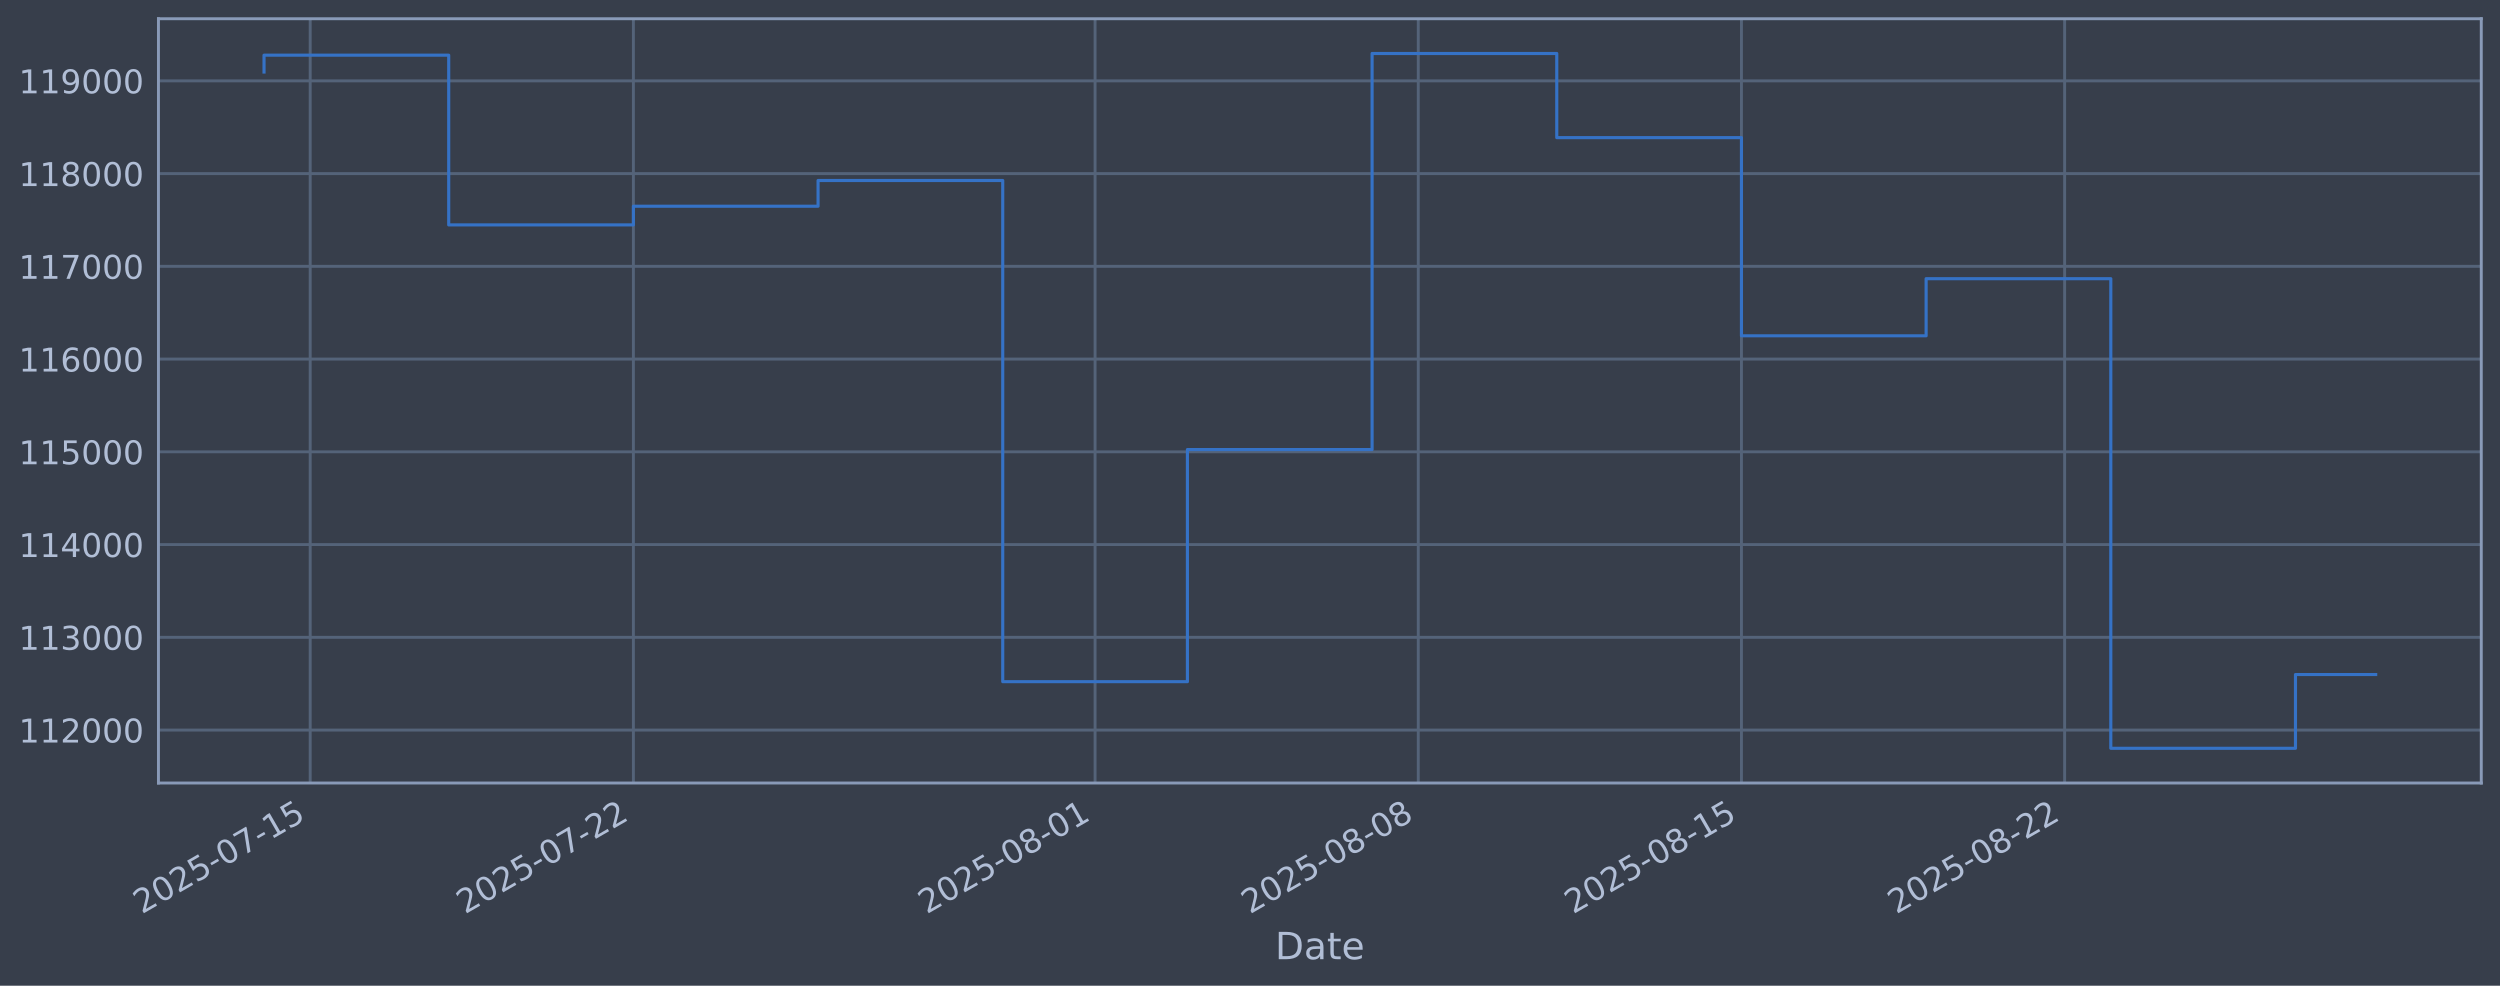
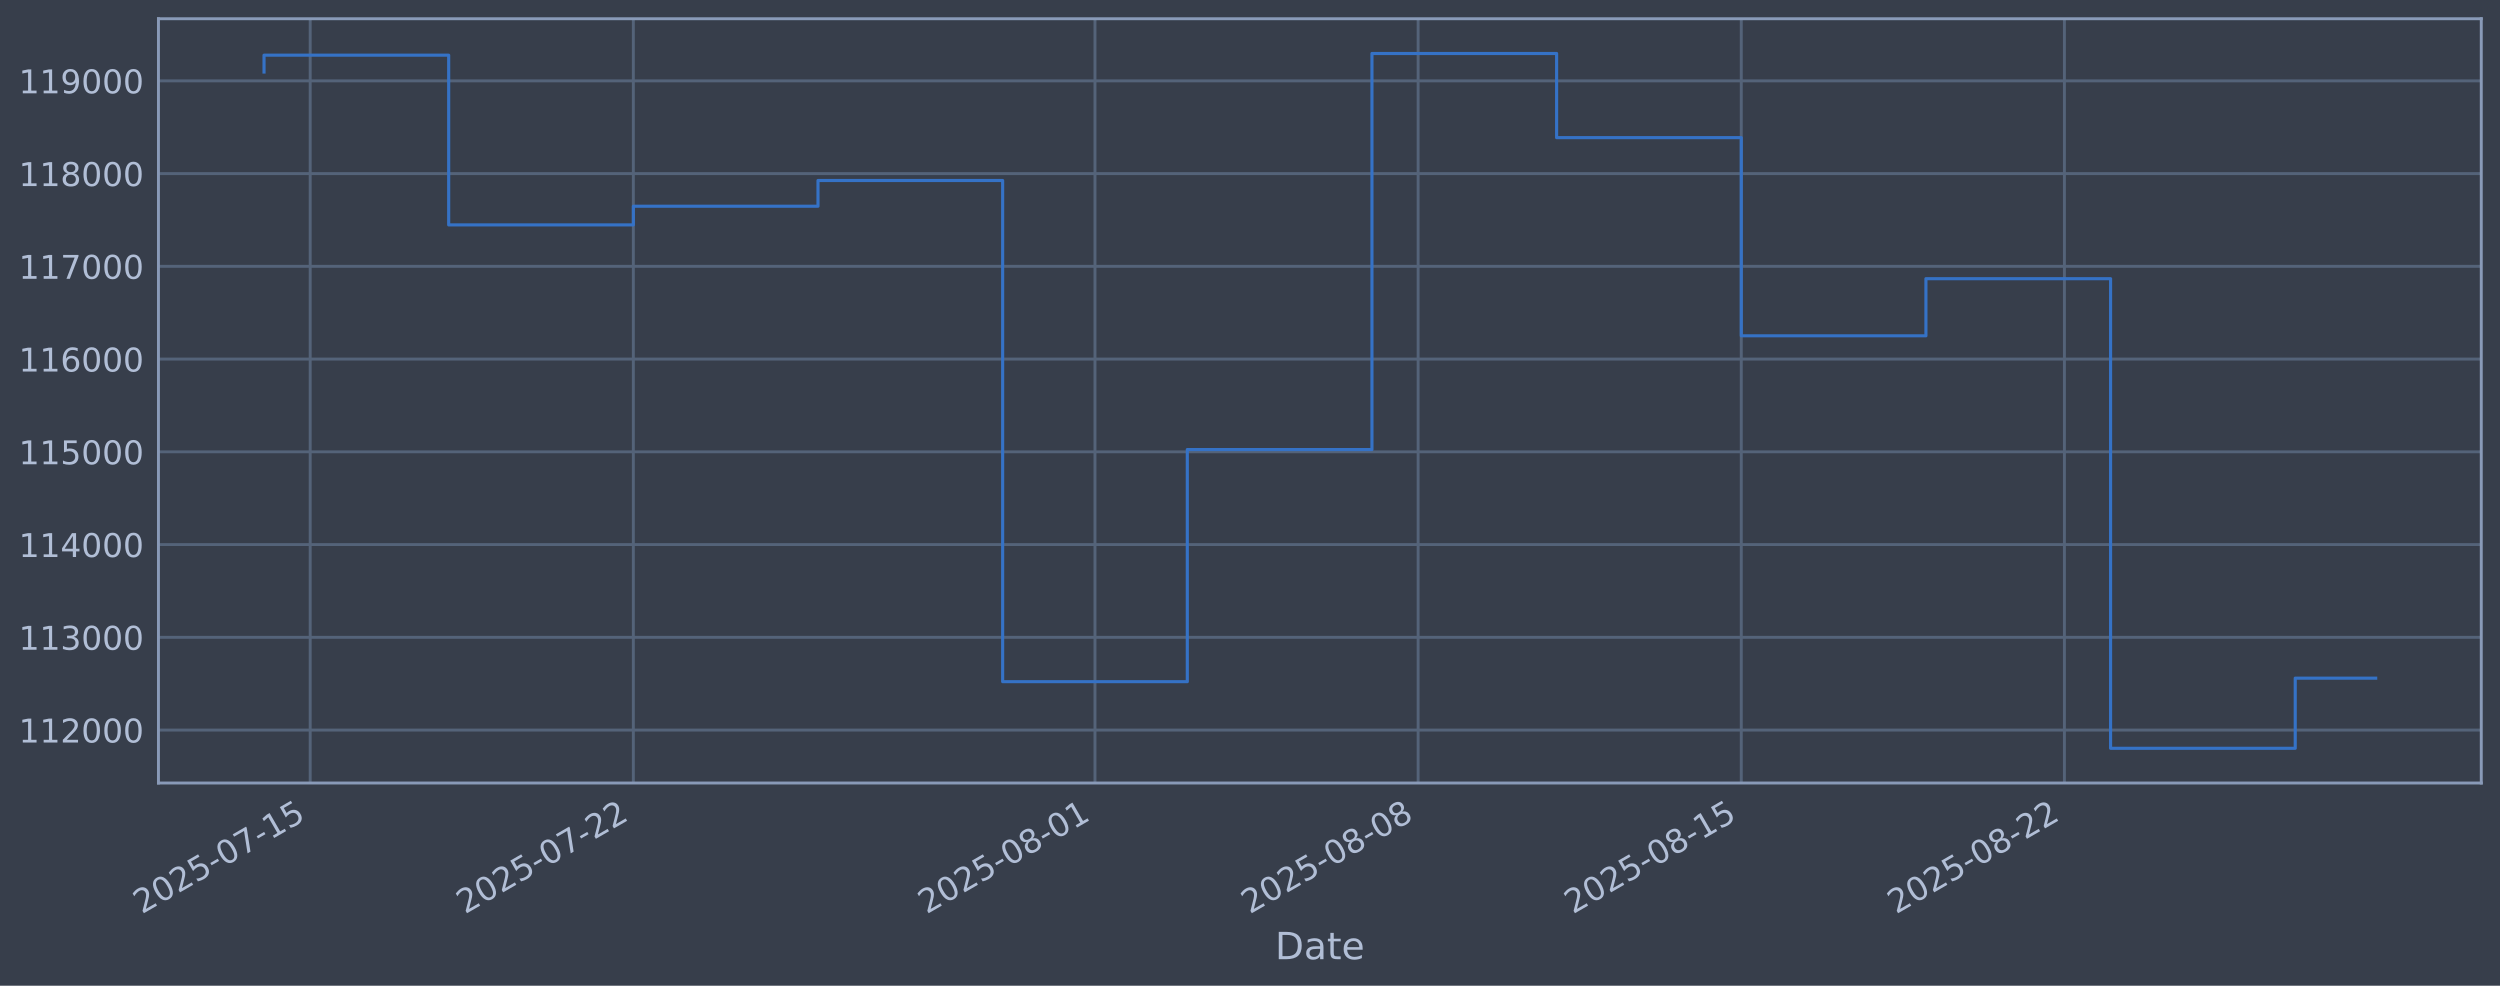
<svg xmlns="http://www.w3.org/2000/svg" xmlns:xlink="http://www.w3.org/1999/xlink" width="960.9pt" height="378.87pt" viewBox="0 0 960.9 378.87" version="1.1">
  <defs>
    <style type="text/css">*{stroke-linejoin: round; stroke-linecap: butt}</style>
  </defs>
  <g id="figure_1">
    <g id="patch_1">
      <path d="M 0 378.87  L 960.9 378.87  L 960.9 0  L 0 0  z " style="fill: #373e4b" />
    </g>
    <g id="axes_1">
      <g id="patch_2">
        <path d="M 60.901 300.96  L 953.701 300.96  L 953.701 7.2  L 60.901 7.2  z " style="fill: #373e4b" />
      </g>
      <g id="matplotlib.axis_1">
        <g id="xtick_1">
          <g id="line2d_1">
-             <path d="M 119.228 300.96  L 119.228 7.2  " clip-path="url(#pfb13c9db1a)" style="fill: none; stroke: #546379; stroke-width: 1.12; stroke-linecap: square" />
+             <path d="M 119.226 300.96  L 119.226 7.2  " clip-path="url(#p99c532002a)" style="fill: none; stroke: #546379; stroke-width: 1.12; stroke-linecap: square" />
          </g>
          <g id="line2d_2" />
          <g id="text_1">
-             <g style="fill: #b1bed6" transform="translate(54.50242 351.4642) rotate(-30) scale(0.126 -0.126)">
+             <g style="fill: #b1bed6" transform="translate(54.5003 351.4642) rotate(-30) scale(0.126 -0.126)">
              <defs>
                <path id="DejaVuSans-32" d="M 1228 531  L 3431 531  L 3431 0  L 469 0  L 469 531  Q 828 903 1448 1529  Q 2069 2156 2228 2338  Q 2531 2678 2651 2914  Q 2772 3150 2772 3378  Q 2772 3750 2511 3984  Q 2250 4219 1831 4219  Q 1534 4219 1204 4116  Q 875 4013 500 3803  L 500 4441  Q 881 4594 1212 4672  Q 1544 4750 1819 4750  Q 2544 4750 2975 4387  Q 3406 4025 3406 3419  Q 3406 3131 3298 2873  Q 3191 2616 2906 2266  Q 2828 2175 2409 1742  Q 1991 1309 1228 531  z " transform="scale(0.015625)" />
                <path id="DejaVuSans-30" d="M 2034 4250  Q 1547 4250 1301 3770  Q 1056 3291 1056 2328  Q 1056 1369 1301 889  Q 1547 409 2034 409  Q 2525 409 2770 889  Q 3016 1369 3016 2328  Q 3016 3291 2770 3770  Q 2525 4250 2034 4250  z M 2034 4750  Q 2819 4750 3233 4129  Q 3647 3509 3647 2328  Q 3647 1150 3233 529  Q 2819 -91 2034 -91  Q 1250 -91 836 529  Q 422 1150 422 2328  Q 422 3509 836 4129  Q 1250 4750 2034 4750  z " transform="scale(0.015625)" />
                <path id="DejaVuSans-35" d="M 691 4666  L 3169 4666  L 3169 4134  L 1269 4134  L 1269 2991  Q 1406 3038 1543 3061  Q 1681 3084 1819 3084  Q 2600 3084 3056 2656  Q 3513 2228 3513 1497  Q 3513 744 3044 326  Q 2575 -91 1722 -91  Q 1428 -91 1123 -41  Q 819 9 494 109  L 494 744  Q 775 591 1075 516  Q 1375 441 1709 441  Q 2250 441 2565 725  Q 2881 1009 2881 1497  Q 2881 1984 2565 2268  Q 2250 2553 1709 2553  Q 1456 2553 1204 2497  Q 953 2441 691 2322  L 691 4666  z " transform="scale(0.015625)" />
                <path id="DejaVuSans-2d" d="M 313 2009  L 1997 2009  L 1997 1497  L 313 1497  L 313 2009  z " transform="scale(0.015625)" />
                <path id="DejaVuSans-37" d="M 525 4666  L 3525 4666  L 3525 4397  L 1831 0  L 1172 0  L 2766 4134  L 525 4134  L 525 4666  z " transform="scale(0.015625)" />
                <path id="DejaVuSans-31" d="M 794 531  L 1825 531  L 1825 4091  L 703 3866  L 703 4441  L 1819 4666  L 2450 4666  L 2450 531  L 3481 531  L 3481 0  L 794 0  L 794 531  z " transform="scale(0.015625)" />
              </defs>
              <use xlink:href="#DejaVuSans-32" />
              <use xlink:href="#DejaVuSans-30" transform="translate(63.62305 0)" />
              <use xlink:href="#DejaVuSans-32" transform="translate(127.2461 0)" />
              <use xlink:href="#DejaVuSans-35" transform="translate(190.8691 0)" />
              <use xlink:href="#DejaVuSans-2d" transform="translate(254.4922 0)" />
              <use xlink:href="#DejaVuSans-30" transform="translate(290.5762 0)" />
              <use xlink:href="#DejaVuSans-37" transform="translate(354.1992 0)" />
              <use xlink:href="#DejaVuSans-2d" transform="translate(417.8223 0)" />
              <use xlink:href="#DejaVuSans-31" transform="translate(453.9062 0)" />
              <use xlink:href="#DejaVuSans-35" transform="translate(517.5293 0)" />
            </g>
          </g>
        </g>
        <g id="xtick_2">
          <g id="line2d_3">
-             <path d="M 243.447 300.96  L 243.447 7.2  " clip-path="url(#pfb13c9db1a)" style="fill: none; stroke: #546379; stroke-width: 1.12; stroke-linecap: square" />
+             <path d="M 243.43 300.96  L 243.43 7.2  " clip-path="url(#p99c532002a)" style="fill: none; stroke: #546379; stroke-width: 1.12; stroke-linecap: square" />
          </g>
          <g id="line2d_4" />
          <g id="text_2">
-             <g style="fill: #b1bed6" transform="translate(178.7217 351.4642) rotate(-30) scale(0.126 -0.126)">
+             <g style="fill: #b1bed6" transform="translate(178.7047 351.4642) rotate(-30) scale(0.126 -0.126)">
              <use xlink:href="#DejaVuSans-32" />
              <use xlink:href="#DejaVuSans-30" transform="translate(63.62305 0)" />
              <use xlink:href="#DejaVuSans-32" transform="translate(127.2461 0)" />
              <use xlink:href="#DejaVuSans-35" transform="translate(190.8691 0)" />
              <use xlink:href="#DejaVuSans-2d" transform="translate(254.4922 0)" />
              <use xlink:href="#DejaVuSans-30" transform="translate(290.5762 0)" />
              <use xlink:href="#DejaVuSans-37" transform="translate(354.1992 0)" />
              <use xlink:href="#DejaVuSans-2d" transform="translate(417.8223 0)" />
              <use xlink:href="#DejaVuSans-32" transform="translate(453.9062 0)" />
              <use xlink:href="#DejaVuSans-32" transform="translate(517.5293 0)" />
            </g>
          </g>
        </g>
        <g id="xtick_3">
          <g id="line2d_5">
-             <path d="M 420.903 300.96  L 420.903 7.2  " clip-path="url(#pfb13c9db1a)" style="fill: none; stroke: #546379; stroke-width: 1.12; stroke-linecap: square" />
+             <path d="M 420.865 300.96  L 420.865 7.2  " clip-path="url(#p99c532002a)" style="fill: none; stroke: #546379; stroke-width: 1.12; stroke-linecap: square" />
          </g>
          <g id="line2d_6" />
          <g id="text_3">
-             <g style="fill: #b1bed6" transform="translate(356.1777 351.4642) rotate(-30) scale(0.126 -0.126)">
+             <g style="fill: #b1bed6" transform="translate(356.1396 351.4642) rotate(-30) scale(0.126 -0.126)">
              <defs>
                <path id="DejaVuSans-38" d="M 2034 2216  Q 1584 2216 1326 1975  Q 1069 1734 1069 1313  Q 1069 891 1326 650  Q 1584 409 2034 409  Q 2484 409 2743 651  Q 3003 894 3003 1313  Q 3003 1734 2745 1975  Q 2488 2216 2034 2216  z M 1403 2484  Q 997 2584 770 2862  Q 544 3141 544 3541  Q 544 4100 942 4425  Q 1341 4750 2034 4750  Q 2731 4750 3128 4425  Q 3525 4100 3525 3541  Q 3525 3141 3298 2862  Q 3072 2584 2669 2484  Q 3125 2378 3379 2068  Q 3634 1759 3634 1313  Q 3634 634 3220 271  Q 2806 -91 2034 -91  Q 1263 -91 848 271  Q 434 634 434 1313  Q 434 1759 690 2068  Q 947 2378 1403 2484  z M 1172 3481  Q 1172 3119 1398 2916  Q 1625 2713 2034 2713  Q 2441 2713 2670 2916  Q 2900 3119 2900 3481  Q 2900 3844 2670 4047  Q 2441 4250 2034 4250  Q 1625 4250 1398 4047  Q 1172 3844 1172 3481  z " transform="scale(0.015625)" />
              </defs>
              <use xlink:href="#DejaVuSans-32" />
              <use xlink:href="#DejaVuSans-30" transform="translate(63.62305 0)" />
              <use xlink:href="#DejaVuSans-32" transform="translate(127.2461 0)" />
              <use xlink:href="#DejaVuSans-35" transform="translate(190.8691 0)" />
              <use xlink:href="#DejaVuSans-2d" transform="translate(254.4922 0)" />
              <use xlink:href="#DejaVuSans-30" transform="translate(290.5762 0)" />
              <use xlink:href="#DejaVuSans-38" transform="translate(354.1992 0)" />
              <use xlink:href="#DejaVuSans-2d" transform="translate(417.8223 0)" />
              <use xlink:href="#DejaVuSans-30" transform="translate(453.9062 0)" />
              <use xlink:href="#DejaVuSans-31" transform="translate(517.5293 0)" />
            </g>
          </g>
        </g>
        <g id="xtick_4">
          <g id="line2d_7">
-             <path d="M 545.123 300.96  L 545.123 7.2  " clip-path="url(#pfb13c9db1a)" style="fill: none; stroke: #546379; stroke-width: 1.12; stroke-linecap: square" />
+             <path d="M 545.07 300.96  L 545.07 7.2  " clip-path="url(#p99c532002a)" style="fill: none; stroke: #546379; stroke-width: 1.12; stroke-linecap: square" />
          </g>
          <g id="line2d_8" />
          <g id="text_4">
-             <g style="fill: #b1bed6" transform="translate(480.397 351.4642) rotate(-30) scale(0.126 -0.126)">
+             <g style="fill: #b1bed6" transform="translate(480.344 351.4642) rotate(-30) scale(0.126 -0.126)">
              <use xlink:href="#DejaVuSans-32" />
              <use xlink:href="#DejaVuSans-30" transform="translate(63.62305 0)" />
              <use xlink:href="#DejaVuSans-32" transform="translate(127.2461 0)" />
              <use xlink:href="#DejaVuSans-35" transform="translate(190.8691 0)" />
              <use xlink:href="#DejaVuSans-2d" transform="translate(254.4922 0)" />
              <use xlink:href="#DejaVuSans-30" transform="translate(290.5762 0)" />
              <use xlink:href="#DejaVuSans-38" transform="translate(354.1992 0)" />
              <use xlink:href="#DejaVuSans-2d" transform="translate(417.8223 0)" />
              <use xlink:href="#DejaVuSans-30" transform="translate(453.9062 0)" />
              <use xlink:href="#DejaVuSans-38" transform="translate(517.5293 0)" />
            </g>
          </g>
        </g>
        <g id="xtick_5">
          <g id="line2d_9">
-             <path d="M 669.342 300.96  L 669.342 7.2  " clip-path="url(#pfb13c9db1a)" style="fill: none; stroke: #546379; stroke-width: 1.12; stroke-linecap: square" />
+             <path d="M 669.274 300.96  L 669.274 7.2  " clip-path="url(#p99c532002a)" style="fill: none; stroke: #546379; stroke-width: 1.12; stroke-linecap: square" />
          </g>
          <g id="line2d_10" />
          <g id="text_5">
-             <g style="fill: #b1bed6" transform="translate(604.6162 351.4642) rotate(-30) scale(0.126 -0.126)">
+             <g style="fill: #b1bed6" transform="translate(604.5485 351.4642) rotate(-30) scale(0.126 -0.126)">
              <use xlink:href="#DejaVuSans-32" />
              <use xlink:href="#DejaVuSans-30" transform="translate(63.62305 0)" />
              <use xlink:href="#DejaVuSans-32" transform="translate(127.2461 0)" />
              <use xlink:href="#DejaVuSans-35" transform="translate(190.8691 0)" />
              <use xlink:href="#DejaVuSans-2d" transform="translate(254.4922 0)" />
              <use xlink:href="#DejaVuSans-30" transform="translate(290.5762 0)" />
              <use xlink:href="#DejaVuSans-38" transform="translate(354.1992 0)" />
              <use xlink:href="#DejaVuSans-2d" transform="translate(417.8223 0)" />
              <use xlink:href="#DejaVuSans-31" transform="translate(453.9062 0)" />
              <use xlink:href="#DejaVuSans-35" transform="translate(517.5293 0)" />
            </g>
          </g>
        </g>
        <g id="xtick_6">
          <g id="line2d_11">
-             <path d="M 793.561 300.96  L 793.561 7.2  " clip-path="url(#pfb13c9db1a)" style="fill: none; stroke: #546379; stroke-width: 1.12; stroke-linecap: square" />
+             <path d="M 793.478 300.96  L 793.478 7.2  " clip-path="url(#p99c532002a)" style="fill: none; stroke: #546379; stroke-width: 1.12; stroke-linecap: square" />
          </g>
          <g id="line2d_12" />
          <g id="text_6">
-             <g style="fill: #b1bed6" transform="translate(728.8355 351.4642) rotate(-30) scale(0.126 -0.126)">
+             <g style="fill: #b1bed6" transform="translate(728.7529 351.4642) rotate(-30) scale(0.126 -0.126)">
              <use xlink:href="#DejaVuSans-32" />
              <use xlink:href="#DejaVuSans-30" transform="translate(63.62305 0)" />
              <use xlink:href="#DejaVuSans-32" transform="translate(127.2461 0)" />
              <use xlink:href="#DejaVuSans-35" transform="translate(190.8691 0)" />
              <use xlink:href="#DejaVuSans-2d" transform="translate(254.4922 0)" />
              <use xlink:href="#DejaVuSans-30" transform="translate(290.5762 0)" />
              <use xlink:href="#DejaVuSans-38" transform="translate(354.1992 0)" />
              <use xlink:href="#DejaVuSans-2d" transform="translate(417.8223 0)" />
              <use xlink:href="#DejaVuSans-32" transform="translate(453.9062 0)" />
              <use xlink:href="#DejaVuSans-32" transform="translate(517.5293 0)" />
            </g>
          </g>
        </g>
        <g id="text_7">
          <g style="fill: #b1bed6" transform="translate(490.0914 368.6753) scale(0.144 -0.144)">
            <defs>
              <path id="DejaVuSans-44" d="M 1259 4147  L 1259 519  L 2022 519  Q 2988 519 3436 956  Q 3884 1394 3884 2338  Q 3884 3275 3436 3711  Q 2988 4147 2022 4147  L 1259 4147  z M 628 4666  L 1925 4666  Q 3281 4666 3915 4102  Q 4550 3538 4550 2338  Q 4550 1131 3912 565  Q 3275 0 1925 0  L 628 0  L 628 4666  z " transform="scale(0.015625)" />
              <path id="DejaVuSans-61" d="M 2194 1759  Q 1497 1759 1228 1600  Q 959 1441 959 1056  Q 959 750 1161 570  Q 1363 391 1709 391  Q 2188 391 2477 730  Q 2766 1069 2766 1631  L 2766 1759  L 2194 1759  z M 3341 1997  L 3341 0  L 2766 0  L 2766 531  Q 2569 213 2275 61  Q 1981 -91 1556 -91  Q 1019 -91 701 211  Q 384 513 384 1019  Q 384 1609 779 1909  Q 1175 2209 1959 2209  L 2766 2209  L 2766 2266  Q 2766 2663 2505 2880  Q 2244 3097 1772 3097  Q 1472 3097 1187 3025  Q 903 2953 641 2809  L 641 3341  Q 956 3463 1253 3523  Q 1550 3584 1831 3584  Q 2591 3584 2966 3190  Q 3341 2797 3341 1997  z " transform="scale(0.015625)" />
              <path id="DejaVuSans-74" d="M 1172 4494  L 1172 3500  L 2356 3500  L 2356 3053  L 1172 3053  L 1172 1153  Q 1172 725 1289 603  Q 1406 481 1766 481  L 2356 481  L 2356 0  L 1766 0  Q 1100 0 847 248  Q 594 497 594 1153  L 594 3053  L 172 3053  L 172 3500  L 594 3500  L 594 4494  L 1172 4494  z " transform="scale(0.015625)" />
              <path id="DejaVuSans-65" d="M 3597 1894  L 3597 1613  L 953 1613  Q 991 1019 1311 708  Q 1631 397 2203 397  Q 2534 397 2845 478  Q 3156 559 3463 722  L 3463 178  Q 3153 47 2828 -22  Q 2503 -91 2169 -91  Q 1331 -91 842 396  Q 353 884 353 1716  Q 353 2575 817 3079  Q 1281 3584 2069 3584  Q 2775 3584 3186 3129  Q 3597 2675 3597 1894  z M 3022 2063  Q 3016 2534 2758 2815  Q 2500 3097 2075 3097  Q 1594 3097 1305 2825  Q 1016 2553 972 2059  L 3022 2063  z " transform="scale(0.015625)" />
            </defs>
            <use xlink:href="#DejaVuSans-44" />
            <use xlink:href="#DejaVuSans-61" transform="translate(77.00195 0)" />
            <use xlink:href="#DejaVuSans-74" transform="translate(138.2812 0)" />
            <use xlink:href="#DejaVuSans-65" transform="translate(177.4902 0)" />
          </g>
        </g>
      </g>
      <g id="matplotlib.axis_2">
        <g id="ytick_1">
          <g id="line2d_13">
-             <path d="M 60.901 280.603  L 953.701 280.603  " clip-path="url(#pfb13c9db1a)" style="fill: none; stroke: #546379; stroke-width: 1.12; stroke-linecap: square" />
+             <path d="M 60.901 280.603  L 953.701 280.603  " clip-path="url(#p99c532002a)" style="fill: none; stroke: #546379; stroke-width: 1.12; stroke-linecap: square" />
          </g>
          <g id="line2d_14" />
          <g id="text_8">
            <g style="fill: #b1bed6" transform="translate(7.2 285.3896) scale(0.126 -0.126)">
              <use xlink:href="#DejaVuSans-31" />
              <use xlink:href="#DejaVuSans-31" transform="translate(63.62305 0)" />
              <use xlink:href="#DejaVuSans-32" transform="translate(127.2461 0)" />
              <use xlink:href="#DejaVuSans-30" transform="translate(190.8691 0)" />
              <use xlink:href="#DejaVuSans-30" transform="translate(254.4922 0)" />
              <use xlink:href="#DejaVuSans-30" transform="translate(318.1152 0)" />
            </g>
          </g>
        </g>
        <g id="ytick_2">
          <g id="line2d_15">
-             <path d="M 60.901 244.957  L 953.701 244.957  " clip-path="url(#pfb13c9db1a)" style="fill: none; stroke: #546379; stroke-width: 1.12; stroke-linecap: square" />
+             <path d="M 60.901 244.957  L 953.701 244.957  " clip-path="url(#p99c532002a)" style="fill: none; stroke: #546379; stroke-width: 1.12; stroke-linecap: square" />
          </g>
          <g id="line2d_16" />
          <g id="text_9">
            <g style="fill: #b1bed6" transform="translate(7.2 249.7439) scale(0.126 -0.126)">
              <defs>
                <path id="DejaVuSans-33" d="M 2597 2516  Q 3050 2419 3304 2112  Q 3559 1806 3559 1356  Q 3559 666 3084 287  Q 2609 -91 1734 -91  Q 1441 -91 1130 -33  Q 819 25 488 141  L 488 750  Q 750 597 1062 519  Q 1375 441 1716 441  Q 2309 441 2620 675  Q 2931 909 2931 1356  Q 2931 1769 2642 2001  Q 2353 2234 1838 2234  L 1294 2234  L 1294 2753  L 1863 2753  Q 2328 2753 2575 2939  Q 2822 3125 2822 3475  Q 2822 3834 2567 4026  Q 2313 4219 1838 4219  Q 1578 4219 1281 4162  Q 984 4106 628 3988  L 628 4550  Q 988 4650 1302 4700  Q 1616 4750 1894 4750  Q 2613 4750 3031 4423  Q 3450 4097 3450 3541  Q 3450 3153 3228 2886  Q 3006 2619 2597 2516  z " transform="scale(0.015625)" />
              </defs>
              <use xlink:href="#DejaVuSans-31" />
              <use xlink:href="#DejaVuSans-31" transform="translate(63.62305 0)" />
              <use xlink:href="#DejaVuSans-33" transform="translate(127.2461 0)" />
              <use xlink:href="#DejaVuSans-30" transform="translate(190.8691 0)" />
              <use xlink:href="#DejaVuSans-30" transform="translate(254.4922 0)" />
              <use xlink:href="#DejaVuSans-30" transform="translate(318.1152 0)" />
            </g>
          </g>
        </g>
        <g id="ytick_3">
          <g id="line2d_17">
-             <path d="M 60.901 209.311  L 953.701 209.311  " clip-path="url(#pfb13c9db1a)" style="fill: none; stroke: #546379; stroke-width: 1.12; stroke-linecap: square" />
+             <path d="M 60.901 209.311  L 953.701 209.311  " clip-path="url(#p99c532002a)" style="fill: none; stroke: #546379; stroke-width: 1.12; stroke-linecap: square" />
          </g>
          <g id="line2d_18" />
          <g id="text_10">
            <g style="fill: #b1bed6" transform="translate(7.2 214.0983) scale(0.126 -0.126)">
              <defs>
                <path id="DejaVuSans-34" d="M 2419 4116  L 825 1625  L 2419 1625  L 2419 4116  z M 2253 4666  L 3047 4666  L 3047 1625  L 3713 1625  L 3713 1100  L 3047 1100  L 3047 0  L 2419 0  L 2419 1100  L 313 1100  L 313 1709  L 2253 4666  z " transform="scale(0.015625)" />
              </defs>
              <use xlink:href="#DejaVuSans-31" />
              <use xlink:href="#DejaVuSans-31" transform="translate(63.62305 0)" />
              <use xlink:href="#DejaVuSans-34" transform="translate(127.2461 0)" />
              <use xlink:href="#DejaVuSans-30" transform="translate(190.8691 0)" />
              <use xlink:href="#DejaVuSans-30" transform="translate(254.4922 0)" />
              <use xlink:href="#DejaVuSans-30" transform="translate(318.1152 0)" />
            </g>
          </g>
        </g>
        <g id="ytick_4">
          <g id="line2d_19">
-             <path d="M 60.901 173.666  L 953.701 173.666  " clip-path="url(#pfb13c9db1a)" style="fill: none; stroke: #546379; stroke-width: 1.12; stroke-linecap: square" />
+             <path d="M 60.901 173.666  L 953.701 173.666  " clip-path="url(#p99c532002a)" style="fill: none; stroke: #546379; stroke-width: 1.12; stroke-linecap: square" />
          </g>
          <g id="line2d_20" />
          <g id="text_11">
            <g style="fill: #b1bed6" transform="translate(7.2 178.4527) scale(0.126 -0.126)">
              <use xlink:href="#DejaVuSans-31" />
              <use xlink:href="#DejaVuSans-31" transform="translate(63.62305 0)" />
              <use xlink:href="#DejaVuSans-35" transform="translate(127.2461 0)" />
              <use xlink:href="#DejaVuSans-30" transform="translate(190.8691 0)" />
              <use xlink:href="#DejaVuSans-30" transform="translate(254.4922 0)" />
              <use xlink:href="#DejaVuSans-30" transform="translate(318.1152 0)" />
            </g>
          </g>
        </g>
        <g id="ytick_5">
          <g id="line2d_21">
-             <path d="M 60.901 138.02  L 953.701 138.02  " clip-path="url(#pfb13c9db1a)" style="fill: none; stroke: #546379; stroke-width: 1.12; stroke-linecap: square" />
+             <path d="M 60.901 138.02  L 953.701 138.02  " clip-path="url(#p99c532002a)" style="fill: none; stroke: #546379; stroke-width: 1.12; stroke-linecap: square" />
          </g>
          <g id="line2d_22" />
          <g id="text_12">
            <g style="fill: #b1bed6" transform="translate(7.2 142.8071) scale(0.126 -0.126)">
              <defs>
                <path id="DejaVuSans-36" d="M 2113 2584  Q 1688 2584 1439 2293  Q 1191 2003 1191 1497  Q 1191 994 1439 701  Q 1688 409 2113 409  Q 2538 409 2786 701  Q 3034 994 3034 1497  Q 3034 2003 2786 2293  Q 2538 2584 2113 2584  z M 3366 4563  L 3366 3988  Q 3128 4100 2886 4159  Q 2644 4219 2406 4219  Q 1781 4219 1451 3797  Q 1122 3375 1075 2522  Q 1259 2794 1537 2939  Q 1816 3084 2150 3084  Q 2853 3084 3261 2657  Q 3669 2231 3669 1497  Q 3669 778 3244 343  Q 2819 -91 2113 -91  Q 1303 -91 875 529  Q 447 1150 447 2328  Q 447 3434 972 4092  Q 1497 4750 2381 4750  Q 2619 4750 2861 4703  Q 3103 4656 3366 4563  z " transform="scale(0.015625)" />
              </defs>
              <use xlink:href="#DejaVuSans-31" />
              <use xlink:href="#DejaVuSans-31" transform="translate(63.62305 0)" />
              <use xlink:href="#DejaVuSans-36" transform="translate(127.2461 0)" />
              <use xlink:href="#DejaVuSans-30" transform="translate(190.8691 0)" />
              <use xlink:href="#DejaVuSans-30" transform="translate(254.4922 0)" />
              <use xlink:href="#DejaVuSans-30" transform="translate(318.1152 0)" />
            </g>
          </g>
        </g>
        <g id="ytick_6">
          <g id="line2d_23">
-             <path d="M 60.901 102.374  L 953.701 102.374  " clip-path="url(#pfb13c9db1a)" style="fill: none; stroke: #546379; stroke-width: 1.12; stroke-linecap: square" />
+             <path d="M 60.901 102.374  L 953.701 102.374  " clip-path="url(#p99c532002a)" style="fill: none; stroke: #546379; stroke-width: 1.12; stroke-linecap: square" />
          </g>
          <g id="line2d_24" />
          <g id="text_13">
            <g style="fill: #b1bed6" transform="translate(7.2 107.1614) scale(0.126 -0.126)">
              <use xlink:href="#DejaVuSans-31" />
              <use xlink:href="#DejaVuSans-31" transform="translate(63.62305 0)" />
              <use xlink:href="#DejaVuSans-37" transform="translate(127.2461 0)" />
              <use xlink:href="#DejaVuSans-30" transform="translate(190.8691 0)" />
              <use xlink:href="#DejaVuSans-30" transform="translate(254.4922 0)" />
              <use xlink:href="#DejaVuSans-30" transform="translate(318.1152 0)" />
            </g>
          </g>
        </g>
        <g id="ytick_7">
          <g id="line2d_25">
-             <path d="M 60.901 66.729  L 953.701 66.729  " clip-path="url(#pfb13c9db1a)" style="fill: none; stroke: #546379; stroke-width: 1.12; stroke-linecap: square" />
+             <path d="M 60.901 66.729  L 953.701 66.729  " clip-path="url(#p99c532002a)" style="fill: none; stroke: #546379; stroke-width: 1.12; stroke-linecap: square" />
          </g>
          <g id="line2d_26" />
          <g id="text_14">
            <g style="fill: #b1bed6" transform="translate(7.2 71.5158) scale(0.126 -0.126)">
              <use xlink:href="#DejaVuSans-31" />
              <use xlink:href="#DejaVuSans-31" transform="translate(63.62305 0)" />
              <use xlink:href="#DejaVuSans-38" transform="translate(127.2461 0)" />
              <use xlink:href="#DejaVuSans-30" transform="translate(190.8691 0)" />
              <use xlink:href="#DejaVuSans-30" transform="translate(254.4922 0)" />
              <use xlink:href="#DejaVuSans-30" transform="translate(318.1152 0)" />
            </g>
          </g>
        </g>
        <g id="ytick_8">
          <g id="line2d_27">
-             <path d="M 60.901 31.083  L 953.701 31.083  " clip-path="url(#pfb13c9db1a)" style="fill: none; stroke: #546379; stroke-width: 1.12; stroke-linecap: square" />
+             <path d="M 60.901 31.083  L 953.701 31.083  " clip-path="url(#p99c532002a)" style="fill: none; stroke: #546379; stroke-width: 1.12; stroke-linecap: square" />
          </g>
          <g id="line2d_28" />
          <g id="text_15">
            <g style="fill: #b1bed6" transform="translate(7.2 35.87017) scale(0.126 -0.126)">
              <defs>
                <path id="DejaVuSans-39" d="M 703 97  L 703 672  Q 941 559 1184 500  Q 1428 441 1663 441  Q 2288 441 2617 861  Q 2947 1281 2994 2138  Q 2813 1869 2534 1725  Q 2256 1581 1919 1581  Q 1219 1581 811 2004  Q 403 2428 403 3163  Q 403 3881 828 4315  Q 1253 4750 1959 4750  Q 2769 4750 3195 4129  Q 3622 3509 3622 2328  Q 3622 1225 3098 567  Q 2575 -91 1691 -91  Q 1453 -91 1209 -44  Q 966 3 703 97  z M 1959 2075  Q 2384 2075 2632 2365  Q 2881 2656 2881 3163  Q 2881 3666 2632 3958  Q 2384 4250 1959 4250  Q 1534 4250 1286 3958  Q 1038 3666 1038 3163  Q 1038 2656 1286 2365  Q 1534 2075 1959 2075  z " transform="scale(0.015625)" />
              </defs>
              <use xlink:href="#DejaVuSans-31" />
              <use xlink:href="#DejaVuSans-31" transform="translate(63.62305 0)" />
              <use xlink:href="#DejaVuSans-39" transform="translate(127.2461 0)" />
              <use xlink:href="#DejaVuSans-30" transform="translate(190.8691 0)" />
              <use xlink:href="#DejaVuSans-30" transform="translate(254.4922 0)" />
              <use xlink:href="#DejaVuSans-30" transform="translate(318.1152 0)" />
            </g>
          </g>
        </g>
      </g>
      <g id="line2d_29">
-         <path d="M 101.482 27.683  L 101.482 21.215  L 172.465 21.215  L 172.465 86.448  L 243.447 86.448  L 243.447 79.264  L 314.43 79.264  L 314.43 69.383  L 385.412 69.383  L 385.412 262.006  L 456.394 262.006  L 456.394 172.794  L 527.377 172.794  L 527.377 20.553  L 598.359 20.553  L 598.359 52.902  L 669.342 52.902  L 669.342 129.069  L 740.324 129.069  L 740.324 107.117  L 811.307 107.117  L 811.307 287.607  L 882.289 287.607  L 882.289 259.264  L 913.119 259.264  " clip-path="url(#pfb13c9db1a)" style="fill: none; stroke: #3572c6; stroke-width: 1.2; stroke-linecap: square" />
+         <path d="M 101.482 27.683  L 101.482 21.215  L 172.456 21.215  L 172.456 86.448  L 243.43 86.448  L 243.43 79.264  L 314.404 79.264  L 314.404 69.383  L 385.378 69.383  L 385.378 262.006  L 456.352 262.006  L 456.352 172.794  L 527.326 172.794  L 527.326 20.553  L 598.3 20.553  L 598.3 52.902  L 669.274 52.902  L 669.274 129.069  L 740.248 129.069  L 740.248 107.117  L 811.222 107.117  L 811.222 287.607  L 882.196 287.607  L 882.196 260.65  L 913.119 260.65  " clip-path="url(#p99c532002a)" style="fill: none; stroke: #3572c6; stroke-width: 1.2; stroke-linecap: square" />
      </g>
      <g id="patch_3">
        <path d="M 60.901 300.96  L 60.901 7.2  " style="fill: none; stroke: #899ab8; stroke-width: 1.12; stroke-linejoin: miter; stroke-linecap: square" />
      </g>
      <g id="patch_4">
        <path d="M 953.701 300.96  L 953.701 7.2  " style="fill: none; stroke: #899ab8; stroke-width: 1.12; stroke-linejoin: miter; stroke-linecap: square" />
      </g>
      <g id="patch_5">
        <path d="M 60.901 300.96  L 953.701 300.96  " style="fill: none; stroke: #899ab8; stroke-width: 1.12; stroke-linejoin: miter; stroke-linecap: square" />
      </g>
      <g id="patch_6">
        <path d="M 60.901 7.2  L 953.701 7.2  " style="fill: none; stroke: #899ab8; stroke-width: 1.12; stroke-linejoin: miter; stroke-linecap: square" />
      </g>
    </g>
  </g>
  <defs>
-     <clipPath id="pfb13c9db1a">
+     <clipPath id="p99c532002a">
      <rect x="60.901" y="7.2" width="892.8" height="293.76" />
    </clipPath>
  </defs>
</svg>
